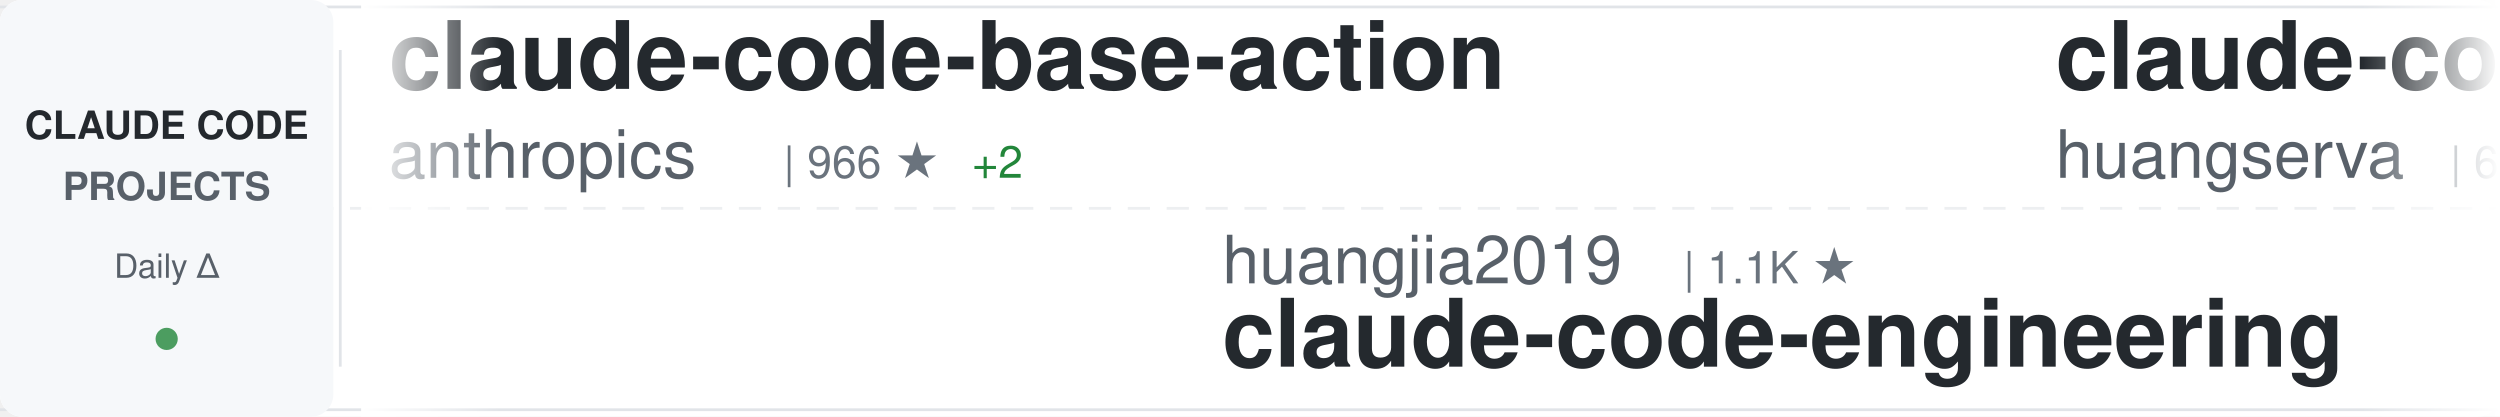
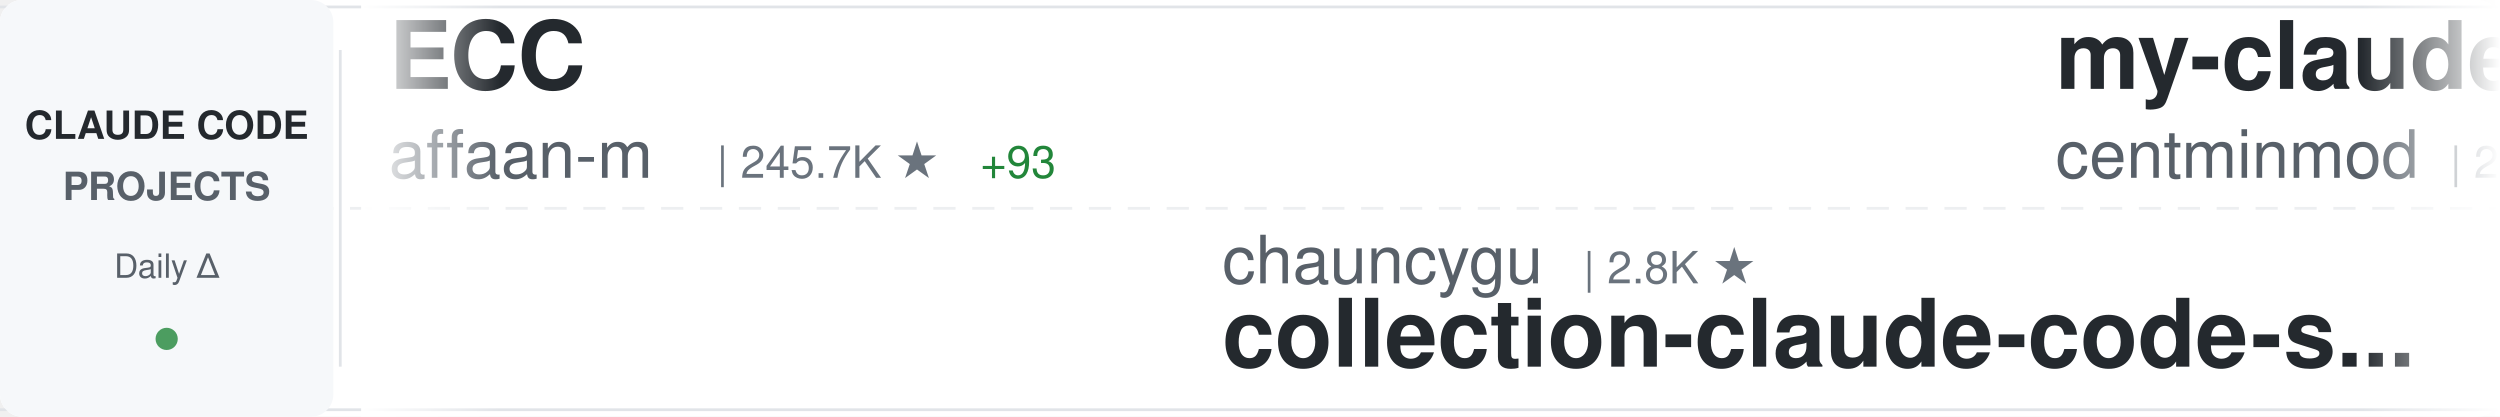
<svg xmlns="http://www.w3.org/2000/svg" width="900" height="150">
  <defs>
    <linearGradient id="awesomeLeftFade" x1="0%" y1="0%" x2="100%" y2="0%">
      <stop offset="0%" style="stop-color:#ffffff;stop-opacity:1" />
      <stop offset="100%" style="stop-color:#ffffff;stop-opacity:0" />
    </linearGradient>
    <linearGradient id="awesomeRightFade" x1="0%" y1="0%" x2="100%" y2="0%">
      <stop offset="0%" style="stop-color:#ffffff;stop-opacity:0" />
      <stop offset="100%" style="stop-color:#ffffff;stop-opacity:1" />
    </linearGradient>
  </defs>
  <rect width="900" height="150" fill="#ffffff" rx="8" />
  <rect x="0" y="2" width="900" height="1" fill="#e1e4e8" />
  <rect x="0" y="147" width="900" height="1" fill="#e1e4e8" />
  <line x1="0" y1="75" x2="900" y2="75" stroke="#e1e4e8" stroke-width="1" stroke-dasharray="8 6" opacity="0.6" />
  <rect x="0" y="0" width="120" height="150" fill="#f6f8fa" rx="8" />
  <text x="60" y="50" font-family="-apple-system, BlinkMacSystemFont, 'Segoe UI', Helvetica, Arial, sans-serif" font-size="14" font-weight="600" fill="#24292e" text-anchor="middle">CLAUDE CODE</text>
  <text x="60" y="72" font-family="-apple-system, BlinkMacSystemFont, 'Segoe UI', Helvetica, Arial, sans-serif" font-size="14" font-weight="600" fill="#586069" text-anchor="middle">PROJECTS</text>
  <text x="60" y="100" font-family="-apple-system, BlinkMacSystemFont, 'Segoe UI', Helvetica, Arial, sans-serif" font-size="12" font-weight="500" fill="#586069" text-anchor="middle">Daily Δ</text>
  <circle cx="60" cy="122" r="4" fill="#22863a" opacity="0.8" />
  <rect x="122" y="18" width="1" height="114" fill="#e1e4e8" />
  <clipPath id="awesomeTickerClip">
    <rect x="130" y="0" width="770" height="150" />
  </clipPath>
  <g clip-path="url(#awesomeTickerClip)">
    <g id="awesomeTickerItems">
      <animateTransform attributeName="transform" attributeType="XML" type="translate" from="0 0" to="-3000 0" dur="54s" repeatCount="indefinite" />
      <g transform="translate(0, 0)">
+         <text x="140" y="32" font-family="-apple-system, BlinkMacSystemFont, 'Segoe UI', Helvetica, Arial, sans-serif" font-size="34" font-weight="600" fill="#24292e">ECC</text>
+         <text x="140" y="64" font-family="-apple-system, BlinkMacSystemFont, 'Segoe UI', Helvetica, Arial, sans-serif" font-size="24" font-weight="400" fill="#586069">affaan-m</text>
+         <text x="258" y="64" font-family="-apple-system, BlinkMacSystemFont, 'Segoe UI', Helvetica, Arial, sans-serif" font-size="16" font-weight="500" fill="#6a737d">| 245.7K ★</text>
+         <text x="353" y="64" font-family="-apple-system, BlinkMacSystemFont, 'Segoe UI', Helvetica, Arial, sans-serif" font-size="16" font-weight="500" fill="#22863a"> +93</text>
+       </g>
+       <g transform="translate(300, 0)">
+         <text x="140" y="102" font-family="-apple-system, BlinkMacSystemFont, 'Segoe UI', Helvetica, Arial, sans-serif" font-size="24" font-weight="400" fill="#586069">chauncygu</text>
+         <text x="270" y="102" font-family="-apple-system, BlinkMacSystemFont, 'Segoe UI', Helvetica, Arial, sans-serif" font-size="16" font-weight="500" fill="#6a737d">| 2.8K ★</text>
+         <text x="140" y="132" font-family="-apple-system, BlinkMacSystemFont, 'Segoe UI', Helvetica, Arial, sans-serif" font-size="34" font-weight="600" fill="#24292e">collection-claude-code-s...</text>
+       </g>
+       <g transform="translate(600, 0)">
+         <text x="140" y="32" font-family="-apple-system, BlinkMacSystemFont, 'Segoe UI', Helvetica, Arial, sans-serif" font-size="34" font-weight="600" fill="#24292e">my-claude-code-setup</text>
+         <text x="140" y="64" font-family="-apple-system, BlinkMacSystemFont, 'Segoe UI', Helvetica, Arial, sans-serif" font-size="24" font-weight="400" fill="#586069">centminmod</text>
+         <text x="282" y="64" font-family="-apple-system, BlinkMacSystemFont, 'Segoe UI', Helvetica, Arial, sans-serif" font-size="16" font-weight="500" fill="#6a737d">| 2.6K ★</text>
+       </g>
+       <g transform="translate(900, 0)">
+         <text x="140" y="102" font-family="-apple-system, BlinkMacSystemFont, 'Segoe UI', Helvetica, Arial, sans-serif" font-size="24" font-weight="400" fill="#586069">OrcaWhisper</text>
+         <text x="294" y="102" font-family="-apple-system, BlinkMacSystemFont, 'Segoe UI', Helvetica, Arial, sans-serif" font-size="16" font-weight="500" fill="#6a737d">| 92 ★</text>
+         <text x="140" y="132" font-family="-apple-system, BlinkMacSystemFont, 'Segoe UI', Helvetica, Arial, sans-serif" font-size="34" font-weight="600" fill="#24292e">Claude-Code</text>
+       </g>
+       <g transform="translate(1200, 0)">
        <text x="140" y="32" font-family="-apple-system, BlinkMacSystemFont, 'Segoe UI', Helvetica, Arial, sans-serif" font-size="34" font-weight="600" fill="#24292e">claude-code-base-action</text>
        <text x="140" y="64" font-family="-apple-system, BlinkMacSystemFont, 'Segoe UI', Helvetica, Arial, sans-serif" font-size="24" font-weight="400" fill="#586069">anthropics</text>
-         <text x="282" y="64" font-family="-apple-system, BlinkMacSystemFont, 'Segoe UI', Helvetica, Arial, sans-serif" font-size="16" font-weight="500" fill="#6a737d">| 966 ★</text>
-         <text x="350" y="64" font-family="-apple-system, BlinkMacSystemFont, 'Segoe UI', Helvetica, Arial, sans-serif" font-size="16" font-weight="500" fill="#22863a"> +2</text>
-       </g>
-       <g transform="translate(300, 0)">
-         <text x="140" y="102" font-family="-apple-system, BlinkMacSystemFont, 'Segoe UI', Helvetica, Arial, sans-serif" font-size="24" font-weight="400" fill="#586069">huangjia2019</text>
-         <text x="306" y="102" font-family="-apple-system, BlinkMacSystemFont, 'Segoe UI', Helvetica, Arial, sans-serif" font-size="16" font-weight="500" fill="#6a737d">| 1.1K ★</text>
-         <text x="140" y="132" font-family="-apple-system, BlinkMacSystemFont, 'Segoe UI', Helvetica, Arial, sans-serif" font-size="34" font-weight="600" fill="#24292e">claude-code-engineering</text>
-       </g>
-       <g transform="translate(600, 0)">
-         <text x="140" y="32" font-family="-apple-system, BlinkMacSystemFont, 'Segoe UI', Helvetica, Arial, sans-serif" font-size="34" font-weight="600" fill="#24292e">claude-code-cli</text>
-         <text x="140" y="64" font-family="-apple-system, BlinkMacSystemFont, 'Segoe UI', Helvetica, Arial, sans-serif" font-size="24" font-weight="400" fill="#586069">huangserva</text>
-         <text x="282" y="64" font-family="-apple-system, BlinkMacSystemFont, 'Segoe UI', Helvetica, Arial, sans-serif" font-size="16" font-weight="500" fill="#6a737d">| 626 ★</text>
-       </g>
-       <g transform="translate(900, 0)">
-         <text x="140" y="102" font-family="-apple-system, BlinkMacSystemFont, 'Segoe UI', Helvetica, Arial, sans-serif" font-size="24" font-weight="400" fill="#586069">lorryjovens-hub</text>
-         <text x="342" y="102" font-family="-apple-system, BlinkMacSystemFont, 'Segoe UI', Helvetica, Arial, sans-serif" font-size="16" font-weight="500" fill="#6a737d">| 1.7K ★</text>
-         <text x="140" y="132" font-family="-apple-system, BlinkMacSystemFont, 'Segoe UI', Helvetica, Arial, sans-serif" font-size="34" font-weight="600" fill="#24292e">claude-code-rust</text>
-       </g>
-       <g transform="translate(1200, 0)">
-         <text x="140" y="32" font-family="-apple-system, BlinkMacSystemFont, 'Segoe UI', Helvetica, Arial, sans-serif" font-size="34" font-weight="600" fill="#24292e">claude-code-router</text>
-         <text x="140" y="64" font-family="-apple-system, BlinkMacSystemFont, 'Segoe UI', Helvetica, Arial, sans-serif" font-size="24" font-weight="400" fill="#586069">musistudio</text>
-         <text x="282" y="64" font-family="-apple-system, BlinkMacSystemFont, 'Segoe UI', Helvetica, Arial, sans-serif" font-size="16" font-weight="500" fill="#6a737d">| 37.0K ★</text>
-         <text x="368" y="64" font-family="-apple-system, BlinkMacSystemFont, 'Segoe UI', Helvetica, Arial, sans-serif" font-size="16" font-weight="500" fill="#22863a"> +7</text>
+         <text x="282" y="64" font-family="-apple-system, BlinkMacSystemFont, 'Segoe UI', Helvetica, Arial, sans-serif" font-size="16" font-weight="500" fill="#6a737d">| 967 ★</text>
+         <text x="350" y="64" font-family="-apple-system, BlinkMacSystemFont, 'Segoe UI', Helvetica, Arial, sans-serif" font-size="16" font-weight="500" fill="#22863a"> +1</text>
      </g>
      <g transform="translate(1500, 0)">
        <text x="140" y="102" font-family="-apple-system, BlinkMacSystemFont, 'Segoe UI', Helvetica, Arial, sans-serif" font-size="24" font-weight="400" fill="#586069">anthropics</text>
        <text x="282" y="102" font-family="-apple-system, BlinkMacSystemFont, 'Segoe UI', Helvetica, Arial, sans-serif" font-size="16" font-weight="500" fill="#6a737d">| 6.1K ★</text>
-         <text x="359" y="102" font-family="-apple-system, BlinkMacSystemFont, 'Segoe UI', Helvetica, Arial, sans-serif" font-size="16" font-weight="500" fill="#22863a"> +4</text>
+         <text x="359" y="102" font-family="-apple-system, BlinkMacSystemFont, 'Segoe UI', Helvetica, Arial, sans-serif" font-size="16" font-weight="500" fill="#22863a"> +1</text>
        <text x="140" y="132" font-family="-apple-system, BlinkMacSystemFont, 'Segoe UI', Helvetica, Arial, sans-serif" font-size="34" font-weight="600" fill="#24292e">claude-code-security-rev...</text>
      </g>
      <g transform="translate(1800, 0)">
-         <text x="140" y="32" font-family="-apple-system, BlinkMacSystemFont, 'Segoe UI', Helvetica, Arial, sans-serif" font-size="34" font-weight="600" fill="#24292e">awesome-claude-code-tool...</text>
-         <text x="140" y="64" font-family="-apple-system, BlinkMacSystemFont, 'Segoe UI', Helvetica, Arial, sans-serif" font-size="24" font-weight="400" fill="#586069">rohitg00</text>
-         <text x="258" y="64" font-family="-apple-system, BlinkMacSystemFont, 'Segoe UI', Helvetica, Arial, sans-serif" font-size="16" font-weight="500" fill="#6a737d">| 2.6K ★</text>
+         <text x="140" y="32" font-family="-apple-system, BlinkMacSystemFont, 'Segoe UI', Helvetica, Arial, sans-serif" font-size="34" font-weight="600" fill="#24292e">Claude-Code-Source-Study</text>
+         <text x="140" y="64" font-family="-apple-system, BlinkMacSystemFont, 'Segoe UI', Helvetica, Arial, sans-serif" font-size="24" font-weight="400" fill="#586069">luyao618</text>
+         <text x="258" y="64" font-family="-apple-system, BlinkMacSystemFont, 'Segoe UI', Helvetica, Arial, sans-serif" font-size="16" font-weight="500" fill="#6a737d">| 1.7K ★</text>
      </g>
      <g transform="translate(2100, 0)">
-         <text x="140" y="102" font-family="-apple-system, BlinkMacSystemFont, 'Segoe UI', Helvetica, Arial, sans-serif" font-size="24" font-weight="400" fill="#586069">RichardAtCT</text>
-         <text x="294" y="102" font-family="-apple-system, BlinkMacSystemFont, 'Segoe UI', Helvetica, Arial, sans-serif" font-size="16" font-weight="500" fill="#6a737d">| 2.8K ★</text>
-         <text x="371" y="102" font-family="-apple-system, BlinkMacSystemFont, 'Segoe UI', Helvetica, Arial, sans-serif" font-size="16" font-weight="500" fill="#22863a"> +1</text>
-         <text x="140" y="132" font-family="-apple-system, BlinkMacSystemFont, 'Segoe UI', Helvetica, Arial, sans-serif" font-size="34" font-weight="600" fill="#24292e">claude-code-telegram</text>
+         <text x="140" y="102" font-family="-apple-system, BlinkMacSystemFont, 'Segoe UI', Helvetica, Arial, sans-serif" font-size="24" font-weight="400" fill="#586069">wanshuiyin</text>
+         <text x="282" y="102" font-family="-apple-system, BlinkMacSystemFont, 'Segoe UI', Helvetica, Arial, sans-serif" font-size="16" font-weight="500" fill="#6a737d">| 15.6K ★</text>
+         <text x="368" y="102" font-family="-apple-system, BlinkMacSystemFont, 'Segoe UI', Helvetica, Arial, sans-serif" font-size="16" font-weight="500" fill="#22863a"> +3</text>
+         <text x="140" y="132" font-family="-apple-system, BlinkMacSystemFont, 'Segoe UI', Helvetica, Arial, sans-serif" font-size="34" font-weight="600" fill="#24292e">Auto-claude-code-researc...</text>
      </g>
      <g transform="translate(2400, 0)">
-         <text x="140" y="32" font-family="-apple-system, BlinkMacSystemFont, 'Segoe UI', Helvetica, Arial, sans-serif" font-size="34" font-weight="600" fill="#24292e">claude-code-sourcemap</text>
-         <text x="140" y="64" font-family="-apple-system, BlinkMacSystemFont, 'Segoe UI', Helvetica, Arial, sans-serif" font-size="24" font-weight="400" fill="#586069">ChinaSiro</text>
-         <text x="270" y="64" font-family="-apple-system, BlinkMacSystemFont, 'Segoe UI', Helvetica, Arial, sans-serif" font-size="16" font-weight="500" fill="#6a737d">| 9.7K ★</text>
+         <text x="140" y="32" font-family="-apple-system, BlinkMacSystemFont, 'Segoe UI', Helvetica, Arial, sans-serif" font-size="34" font-weight="600" fill="#24292e">claude-code-proxy</text>
+         <text x="140" y="64" font-family="-apple-system, BlinkMacSystemFont, 'Segoe UI', Helvetica, Arial, sans-serif" font-size="24" font-weight="400" fill="#586069">1rgs</text>
+         <text x="210" y="64" font-family="-apple-system, BlinkMacSystemFont, 'Segoe UI', Helvetica, Arial, sans-serif" font-size="16" font-weight="500" fill="#6a737d">| 3.7K ★</text>
      </g>
      <g transform="translate(2700, 0)">
-         <text x="140" y="102" font-family="-apple-system, BlinkMacSystemFont, 'Segoe UI', Helvetica, Arial, sans-serif" font-size="24" font-weight="400" fill="#586069">Windy3f3f3f3f</text>
-         <text x="318" y="102" font-family="-apple-system, BlinkMacSystemFont, 'Segoe UI', Helvetica, Arial, sans-serif" font-size="16" font-weight="500" fill="#6a737d">| 2.6K ★</text>
-         <text x="140" y="132" font-family="-apple-system, BlinkMacSystemFont, 'Segoe UI', Helvetica, Arial, sans-serif" font-size="34" font-weight="600" fill="#24292e">claude-code-from-scratch</text>
+         <text x="140" y="102" font-family="-apple-system, BlinkMacSystemFont, 'Segoe UI', Helvetica, Arial, sans-serif" font-size="24" font-weight="400" fill="#586069">Pimzino</text>
+         <text x="246" y="102" font-family="-apple-system, BlinkMacSystemFont, 'Segoe UI', Helvetica, Arial, sans-serif" font-size="16" font-weight="500" fill="#6a737d">| 3.9K ★</text>
+         <text x="140" y="132" font-family="-apple-system, BlinkMacSystemFont, 'Segoe UI', Helvetica, Arial, sans-serif" font-size="34" font-weight="600" fill="#24292e">claude-code-spec-workflo...</text>
      </g>
      <g transform="translate(3000, 0)">
-         <text x="140" y="32" font-family="-apple-system, BlinkMacSystemFont, 'Segoe UI', Helvetica, Arial, sans-serif" font-size="34" font-weight="600" fill="#24292e">claude-code-base-action</text>
-         <text x="140" y="64" font-family="-apple-system, BlinkMacSystemFont, 'Segoe UI', Helvetica, Arial, sans-serif" font-size="24" font-weight="400" fill="#586069">anthropics</text>
-         <text x="282" y="64" font-family="-apple-system, BlinkMacSystemFont, 'Segoe UI', Helvetica, Arial, sans-serif" font-size="16" font-weight="500" fill="#6a737d">| 966 ★</text>
-         <text x="350" y="64" font-family="-apple-system, BlinkMacSystemFont, 'Segoe UI', Helvetica, Arial, sans-serif" font-size="16" font-weight="500" fill="#22863a"> +2</text>
+         <text x="140" y="32" font-family="-apple-system, BlinkMacSystemFont, 'Segoe UI', Helvetica, Arial, sans-serif" font-size="34" font-weight="600" fill="#24292e">ECC</text>
+         <text x="140" y="64" font-family="-apple-system, BlinkMacSystemFont, 'Segoe UI', Helvetica, Arial, sans-serif" font-size="24" font-weight="400" fill="#586069">affaan-m</text>
+         <text x="258" y="64" font-family="-apple-system, BlinkMacSystemFont, 'Segoe UI', Helvetica, Arial, sans-serif" font-size="16" font-weight="500" fill="#6a737d">| 245.7K ★</text>
+         <text x="353" y="64" font-family="-apple-system, BlinkMacSystemFont, 'Segoe UI', Helvetica, Arial, sans-serif" font-size="16" font-weight="500" fill="#22863a"> +93</text>
      </g>
      <g transform="translate(3300, 0)">
-         <text x="140" y="102" font-family="-apple-system, BlinkMacSystemFont, 'Segoe UI', Helvetica, Arial, sans-serif" font-size="24" font-weight="400" fill="#586069">huangjia2019</text>
-         <text x="306" y="102" font-family="-apple-system, BlinkMacSystemFont, 'Segoe UI', Helvetica, Arial, sans-serif" font-size="16" font-weight="500" fill="#6a737d">| 1.1K ★</text>
-         <text x="140" y="132" font-family="-apple-system, BlinkMacSystemFont, 'Segoe UI', Helvetica, Arial, sans-serif" font-size="34" font-weight="600" fill="#24292e">claude-code-engineering</text>
+         <text x="140" y="102" font-family="-apple-system, BlinkMacSystemFont, 'Segoe UI', Helvetica, Arial, sans-serif" font-size="24" font-weight="400" fill="#586069">chauncygu</text>
+         <text x="270" y="102" font-family="-apple-system, BlinkMacSystemFont, 'Segoe UI', Helvetica, Arial, sans-serif" font-size="16" font-weight="500" fill="#6a737d">| 2.8K ★</text>
+         <text x="140" y="132" font-family="-apple-system, BlinkMacSystemFont, 'Segoe UI', Helvetica, Arial, sans-serif" font-size="34" font-weight="600" fill="#24292e">collection-claude-code-s...</text>
      </g>
      <g transform="translate(3600, 0)">
-         <text x="140" y="32" font-family="-apple-system, BlinkMacSystemFont, 'Segoe UI', Helvetica, Arial, sans-serif" font-size="34" font-weight="600" fill="#24292e">claude-code-cli</text>
-         <text x="140" y="64" font-family="-apple-system, BlinkMacSystemFont, 'Segoe UI', Helvetica, Arial, sans-serif" font-size="24" font-weight="400" fill="#586069">huangserva</text>
-         <text x="282" y="64" font-family="-apple-system, BlinkMacSystemFont, 'Segoe UI', Helvetica, Arial, sans-serif" font-size="16" font-weight="500" fill="#6a737d">| 626 ★</text>
+         <text x="140" y="32" font-family="-apple-system, BlinkMacSystemFont, 'Segoe UI', Helvetica, Arial, sans-serif" font-size="34" font-weight="600" fill="#24292e">my-claude-code-setup</text>
+         <text x="140" y="64" font-family="-apple-system, BlinkMacSystemFont, 'Segoe UI', Helvetica, Arial, sans-serif" font-size="24" font-weight="400" fill="#586069">centminmod</text>
+         <text x="282" y="64" font-family="-apple-system, BlinkMacSystemFont, 'Segoe UI', Helvetica, Arial, sans-serif" font-size="16" font-weight="500" fill="#6a737d">| 2.6K ★</text>
      </g>
      <g transform="translate(3900, 0)">
-         <text x="140" y="102" font-family="-apple-system, BlinkMacSystemFont, 'Segoe UI', Helvetica, Arial, sans-serif" font-size="24" font-weight="400" fill="#586069">lorryjovens-hub</text>
-         <text x="342" y="102" font-family="-apple-system, BlinkMacSystemFont, 'Segoe UI', Helvetica, Arial, sans-serif" font-size="16" font-weight="500" fill="#6a737d">| 1.7K ★</text>
-         <text x="140" y="132" font-family="-apple-system, BlinkMacSystemFont, 'Segoe UI', Helvetica, Arial, sans-serif" font-size="34" font-weight="600" fill="#24292e">claude-code-rust</text>
+         <text x="140" y="102" font-family="-apple-system, BlinkMacSystemFont, 'Segoe UI', Helvetica, Arial, sans-serif" font-size="24" font-weight="400" fill="#586069">OrcaWhisper</text>
+         <text x="294" y="102" font-family="-apple-system, BlinkMacSystemFont, 'Segoe UI', Helvetica, Arial, sans-serif" font-size="16" font-weight="500" fill="#6a737d">| 92 ★</text>
+         <text x="140" y="132" font-family="-apple-system, BlinkMacSystemFont, 'Segoe UI', Helvetica, Arial, sans-serif" font-size="34" font-weight="600" fill="#24292e">Claude-Code</text>
      </g>
    </g>
  </g>
  <rect x="130" y="0" width="50" height="150" fill="url(#awesomeLeftFade)" />
  <rect x="850" y="0" width="50" height="150" fill="url(#awesomeRightFade)" />
</svg>
